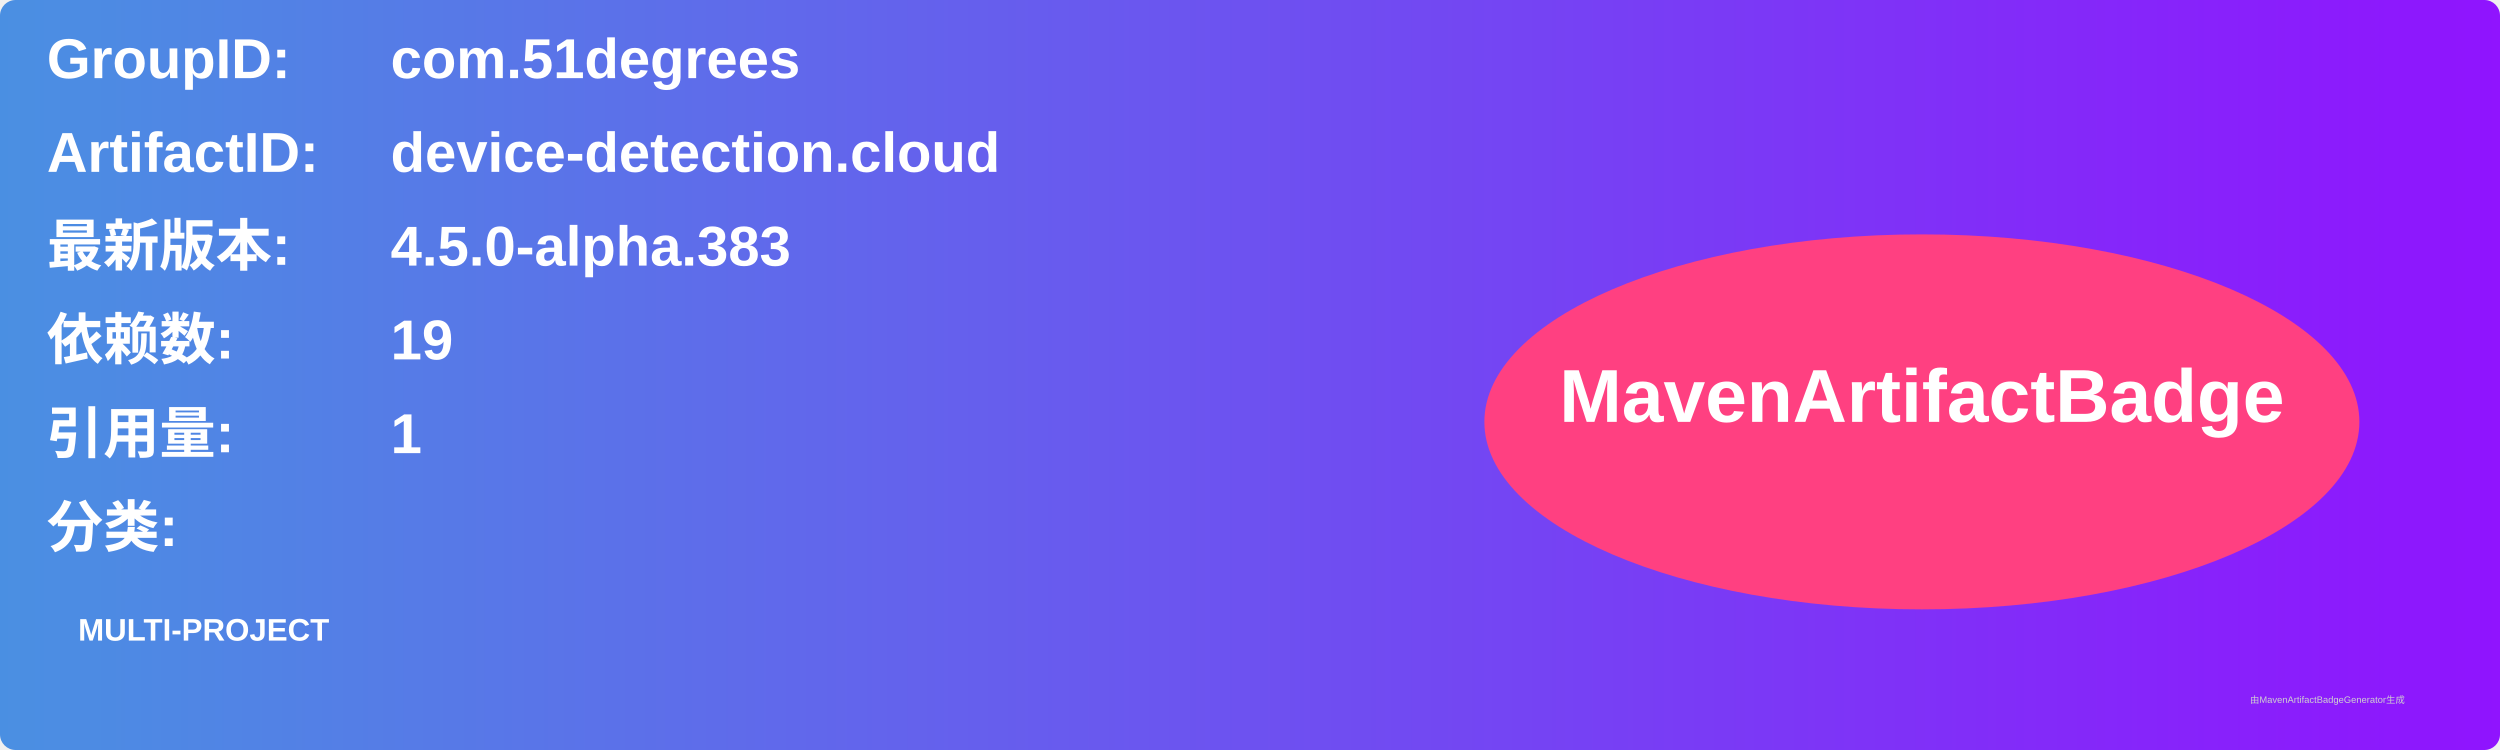
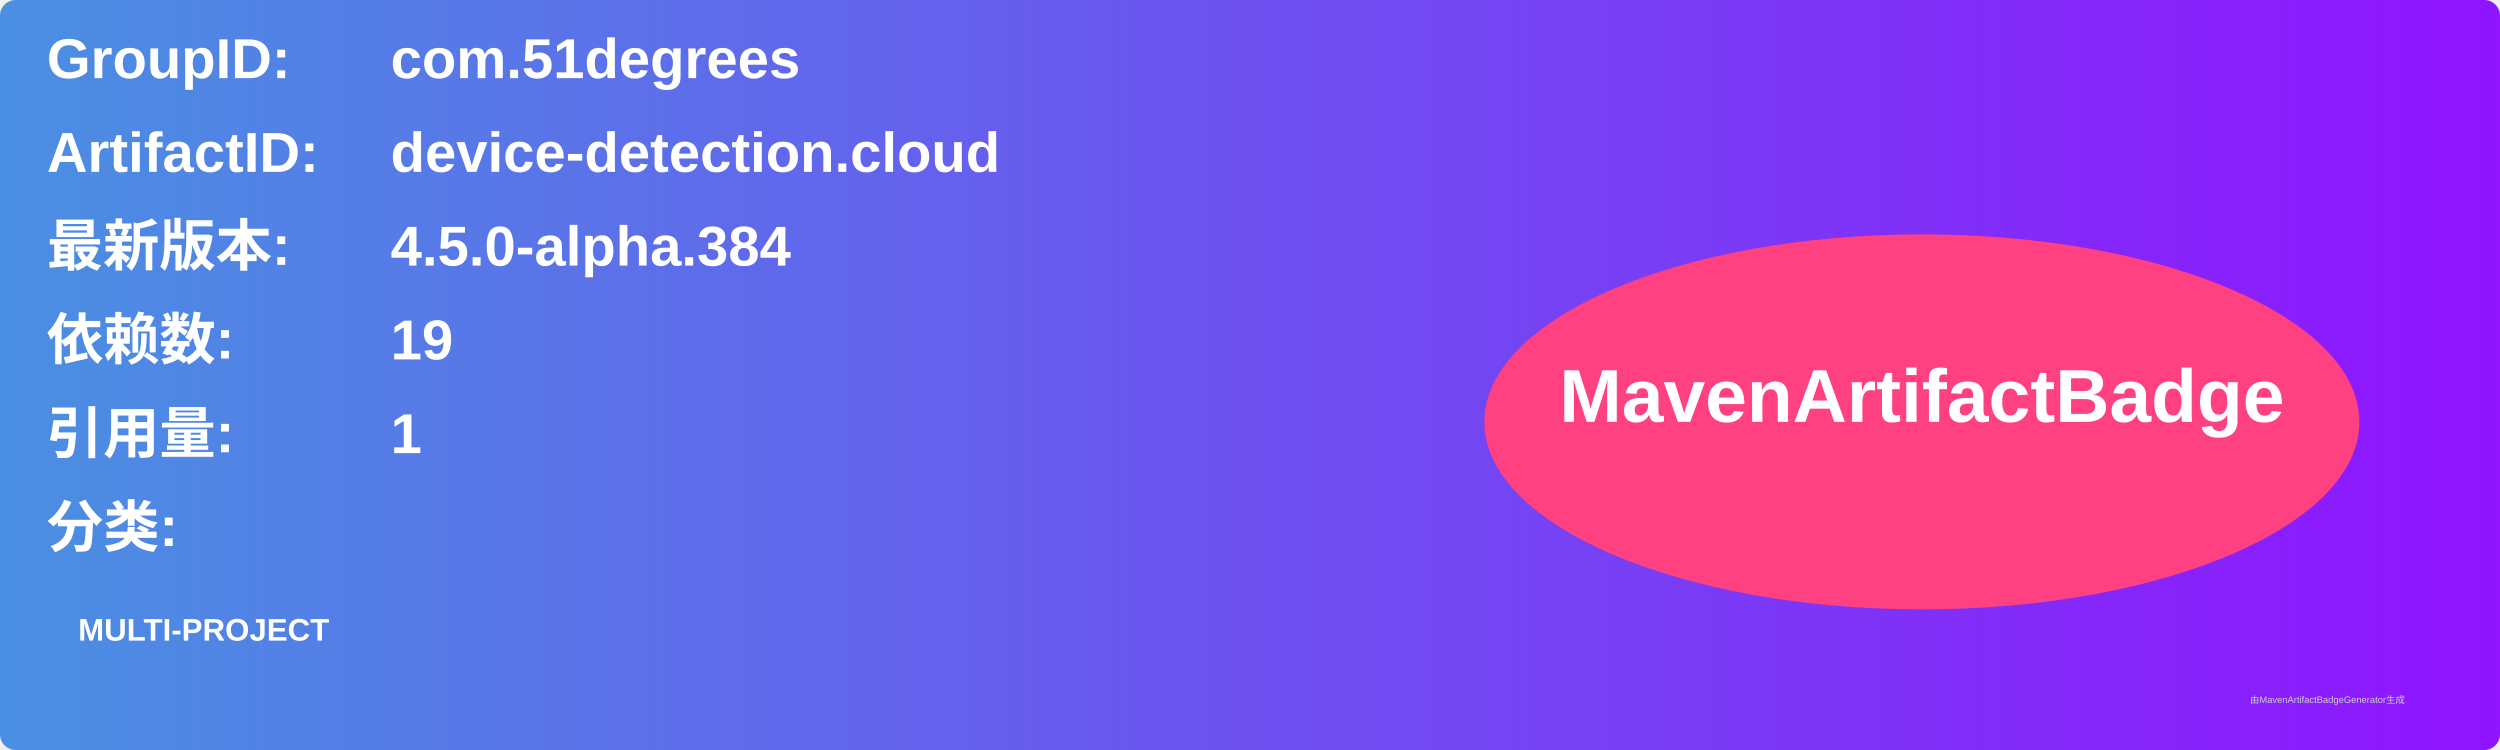
<svg xmlns="http://www.w3.org/2000/svg" width="800" height="240" viewBox="0 0 800 240">
  <linearGradient id="grad" x1="0%" y1="0%" x2="100%" y2="0%">
    <stop offset="0%" stop-color="#4a90e2" />
    <stop offset="100%" stop-color="#9013fe" />
  </linearGradient>
  <rect width="100%" height="100%" rx="5" ry="5" fill="url(#grad)" />
  <g transform="translate(15, 15)">
    <text x="0" y="10" font-family="Arial" font-size="18" fill="white" font-weight="bold" width="260">GroupID:</text>
    <text x="110" y="10" font-family="Arial" font-size="18" fill="white" font-weight="bold" width="460">com.51degrees</text>
    <text x="0" y="40" font-family="Arial" font-size="18" fill="white" font-weight="bold" width="260">ArtifactID:</text>
    <text x="110" y="40" font-family="Arial" font-size="18" fill="white" font-weight="bold" width="460">device-detection.cloud</text>
    <text x="0" y="70" font-family="Arial" font-size="18" fill="white" font-weight="bold">最新版本:</text>
    <text x="110" y="70" font-family="Arial" font-size="18" fill="white" font-weight="bold">
-       <tspan font-weight="bold">4.5.0-alpha.383</tspan>
+       <tspan font-weight="bold">4.5.0-alpha.384</tspan>
    </text>
    <text x="0" y="100" font-family="Arial" font-size="18" fill="white" font-weight="bold">依赖数: </text>
    <text x="110" y="100" font-family="Arial" font-size="18" fill="white">
      <tspan font-weight="bold">19</tspan>
    </text>
    <text x="0" y="130" font-family="Arial" font-size="18" fill="white" font-weight="bold">引用量: </text>
    <text x="110" y="130" font-family="Arial" font-size="18" fill="white">
      <tspan font-weight="bold">1</tspan>
    </text>
    <text x="0" y="160" font-family="Arial" font-size="18" fill="white" font-weight="bold">分类:</text>
    <text x="10" y="190" font-family="Arial" font-size="10" fill="white">
      <tspan font-weight="bold">MULTI-PROJECT</tspan>
    </text>
    <ellipse cx="600" cy="120" rx="140" ry="60" fill="#ff4081" />
    <text x="600" y="120" text-anchor="middle" font-family="Arial" font-size="24" fill="white" font-weight="bold">MavenArtifactBadge</text>
  </g>
  <text x="720" y="225" font-family="Arial" font-size="3" fill="#d0d0d0">由MavenArtifactBadgeGenerator生成</text>
</svg>
